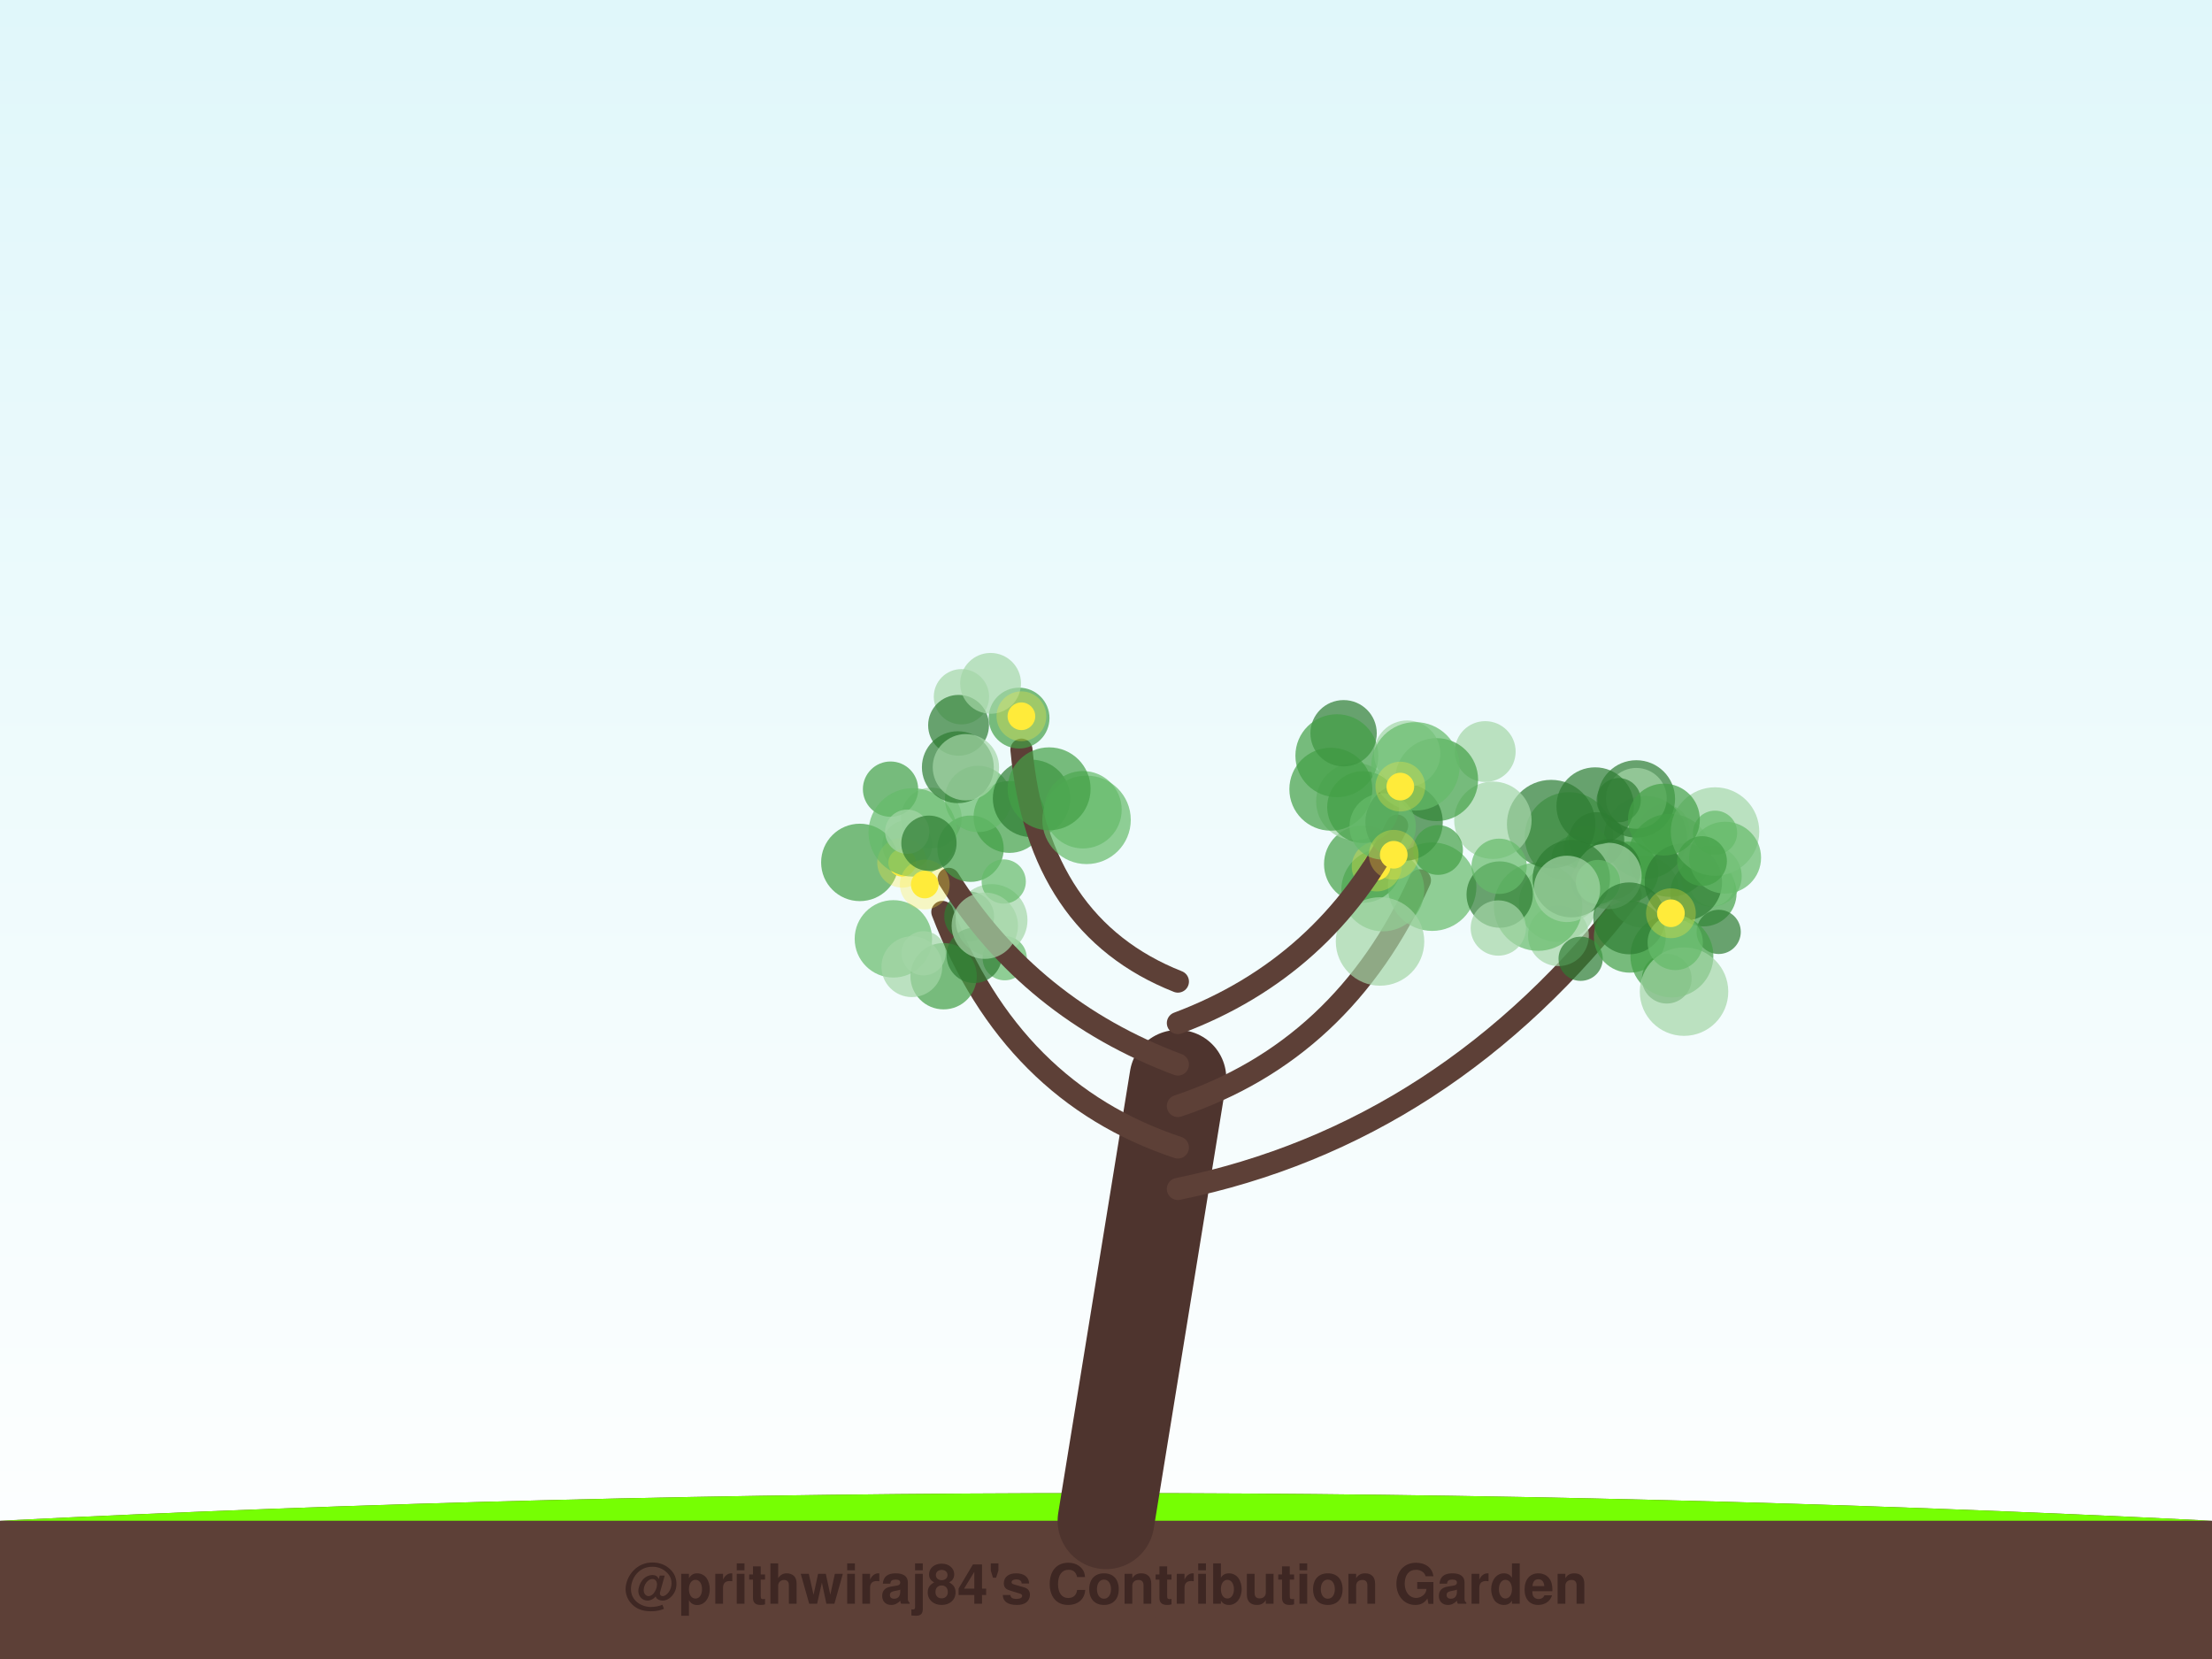
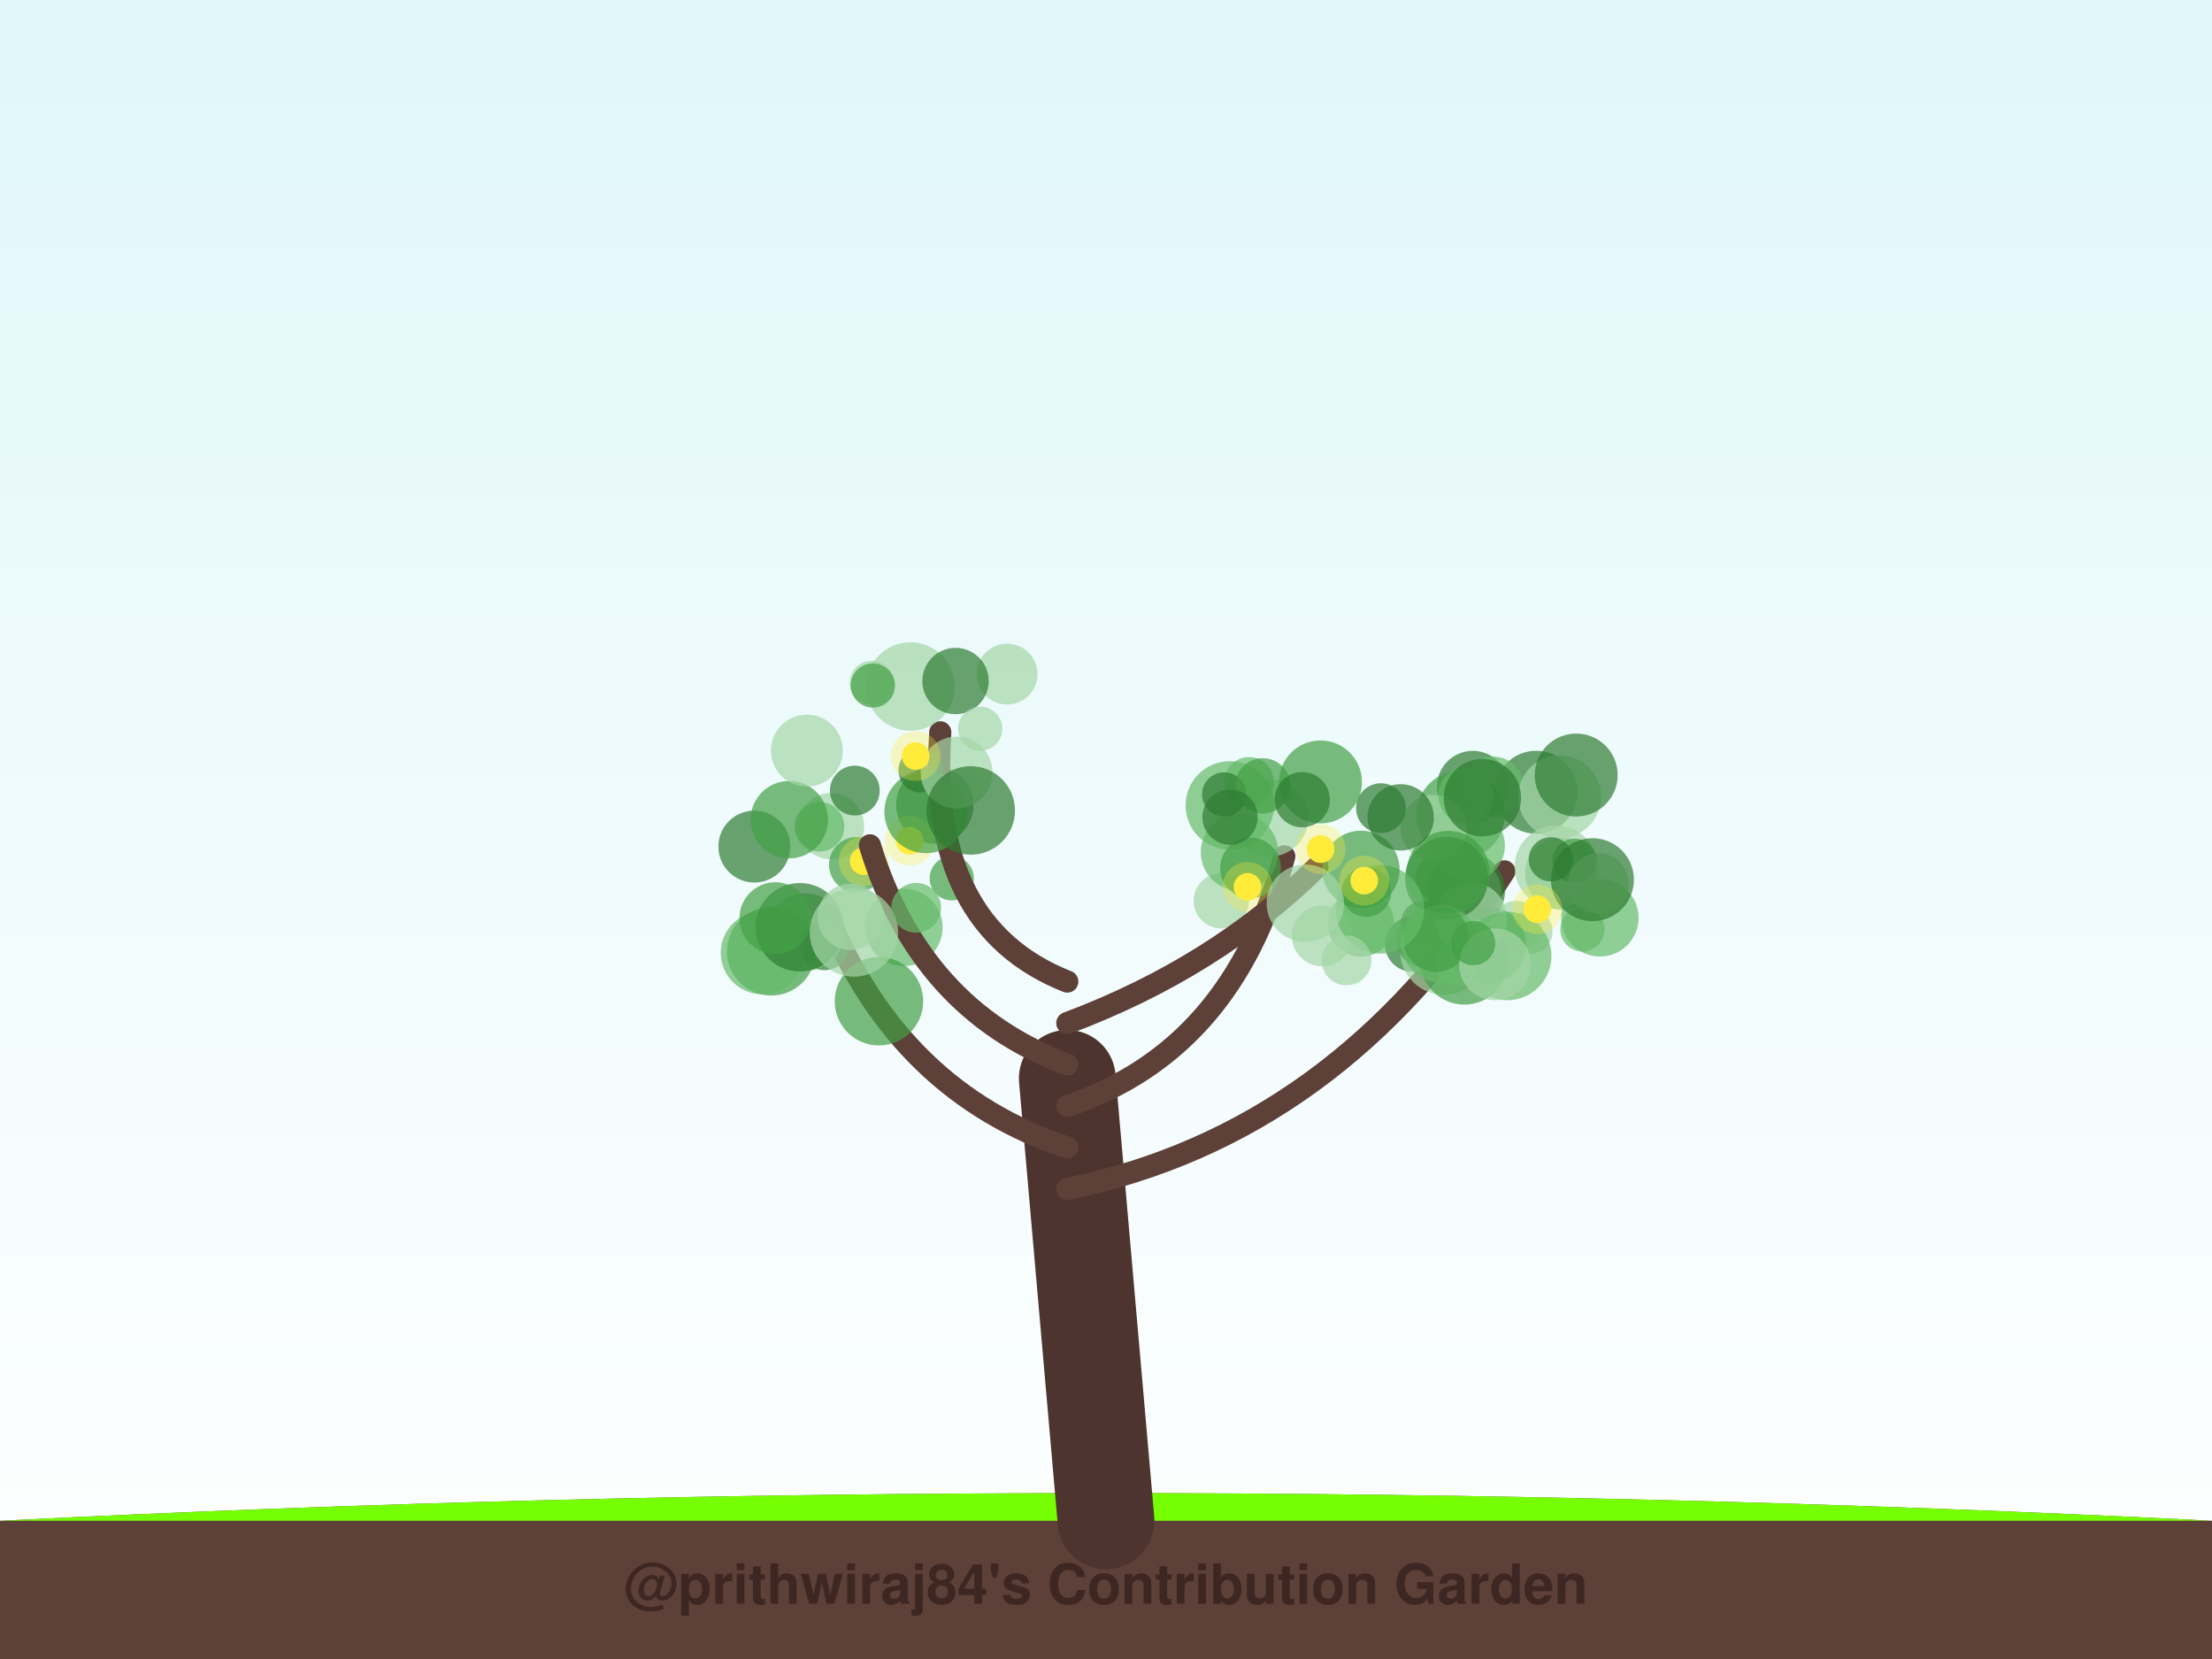
<svg xmlns="http://www.w3.org/2000/svg" width="800" height="600" viewBox="0 0 800 600">
  <defs>
    <linearGradient id="sky" x1="0%" y1="0%" x2="0%" y2="100%">
      <stop offset="0%" style="stop-color:#e0f7fa;stop-opacity:1" />
      <stop offset="100%" style="stop-color:#ffffff;stop-opacity:1" />
    </linearGradient>
    <filter id="glow" x="-20%" y="-20%" width="140%" height="140%">
      <feGaussianBlur stdDeviation="2" result="coloredBlur" />
      <feMerge>
        <feMergeNode in="coloredBlur" />
        <feMergeNode in="SourceGraphic" />
      </feMerge>
    </filter>
  </defs>
  <rect width="100%" height="100%" fill="url(#sky)" />
  <path d="M0,550 Q400,530 800,550 L800,600 L0,600 Z" stroke="#4e342e" stroke-width="0" fill="#5d4037" stroke-linecap="round" stroke-opacity="1.0" />
  <path d="M0,550 Q400,530 800,550" stroke="none" stroke-width="0" fill="#76ff03" stroke-linecap="round" stroke-opacity="0.1" />
-   <path d="M400,550 Q413.0,470.0 426,390" stroke="#4e342e" stroke-width="35" fill="none" stroke-linecap="round" stroke-opacity="1.0" />
-   <path d="M426,430 Q523.638,410 589.772,323.645" stroke="#5d4037" stroke-width="8" fill="none" stroke-linecap="round" stroke-opacity="1.0" />
-   <circle cx="594.339" cy="322.519" r="13" fill="#a5d6a7" fill-opacity="0.7" />
-   <circle cx="616.056" cy="323.049" r="12" fill="#43a047" fill-opacity="0.7" />
-   <circle cx="569.093" cy="310.422" r="8" fill="#2e7d32" fill-opacity="0.7" />
-   <circle cx="588.817" cy="315.384" r="11" fill="#43a047" fill-opacity="0.7" />
-   <circle cx="567.435" cy="302.503" r="16" fill="#66bb6a" fill-opacity="0.7" />
-   <circle cx="619.213" cy="319.765" r="8" fill="#a5d6a7" fill-opacity="0.7" />
-   <circle cx="602.012" cy="299.957" r="9" fill="#a5d6a7" fill-opacity="0.7" />
-   <circle cx="595.104" cy="302.861" r="15" fill="#43a047" fill-opacity="0.7" />
-   <circle cx="577.231" cy="318.871" r="9" fill="#a5d6a7" fill-opacity="0.7" />
-   <circle cx="591.811" cy="288.942" r="14" fill="#2e7d32" fill-opacity="0.7" />
-   <circle cx="618.911" cy="316.899" r="11" fill="#66bb6a" fill-opacity="0.7" />
-   <circle cx="577.434" cy="303.716" r="10" fill="#2e7d32" fill-opacity="0.7" />
-   <circle cx="621.577" cy="337.027" r="8" fill="#2e7d32" fill-opacity="0.7" />
-   <circle cx="563.632" cy="338.406" r="11" fill="#a5d6a7" fill-opacity="0.7" />
-   <circle cx="591.794" cy="288.735" r="11" fill="#a5d6a7" fill-opacity="0.7" />
-   <circle cx="603.948" cy="309.357" r="15" fill="#43a047" fill-opacity="0.7" />
-   <circle cx="563.314" cy="326.662" r="14" fill="#a5d6a7" fill-opacity="0.7" />
-   <circle cx="608.807" cy="319.05" r="14" fill="#2e7d32" fill-opacity="0.7" />
-   <circle cx="620.269" cy="300.735" r="16" fill="#a5d6a7" fill-opacity="0.7" />
-   <circle cx="585.428" cy="289.394" r="8" fill="#2e7d32" fill-opacity="0.7" />
-   <circle cx="602.806" cy="353.947" r="9" fill="#2e7d32" fill-opacity="0.7" />
-   <circle cx="573.648" cy="306.551" r="8" fill="#43a047" fill-opacity="0.7" />
-   <circle cx="582.461" cy="314.443" r="11" fill="#2e7d32" fill-opacity="0.7" />
-   <circle cx="571.66" cy="346.747" r="8" fill="#2e7d32" fill-opacity="0.7" />
-   <circle cx="589.44" cy="338.784" r="13" fill="#43a047" fill-opacity="0.7" />
-   <circle cx="623.913" cy="310.181" r="13" fill="#66bb6a" fill-opacity="0.7" />
-   <circle cx="581.735" cy="316.794" r="12" fill="#a5d6a7" fill-opacity="0.7" />
-   <circle cx="556.277" cy="327.888" r="16" fill="#66bb6a" fill-opacity="0.7" />
-   <circle cx="620.273" cy="301.179" r="8" fill="#66bb6a" fill-opacity="0.7" />
-   <circle cx="604.662" cy="345.735" r="15" fill="#43a047" fill-opacity="0.7" />
-   <circle cx="568.285" cy="317.776" r="14" fill="#2e7d32" fill-opacity="0.7" />
-   <circle cx="609.054" cy="358.638" r="16" fill="#a5d6a7" fill-opacity="0.7" />
-   <circle cx="577.941" cy="318.995" r="8" fill="#66bb6a" fill-opacity="0.7" />
-   <circle cx="561.004" cy="298.047" r="16" fill="#2e7d32" fill-opacity="0.7" />
-   <circle cx="589.235" cy="332.138" r="13" fill="#2e7d32" fill-opacity="0.7" />
-   <circle cx="576.912" cy="291.515" r="14" fill="#2e7d32" fill-opacity="0.7" />
-   <circle cx="566.712" cy="321.476" r="12" fill="#a5d6a7" fill-opacity="0.7" />
-   <circle cx="605.874" cy="340.85" r="10" fill="#66bb6a" fill-opacity="0.7" />
-   <circle cx="601.779" cy="296.416" r="13" fill="#43a047" fill-opacity="0.7" />
-   <circle cx="615.56" cy="311.413" r="9" fill="#43a047" fill-opacity="0.7" />
-   <circle cx="604.31" cy="330.293" r="5" fill="#ffeb3b" fill-opacity="1.0" />
-   <circle cx="604.31" cy="330.293" r="9" fill="#ffeb3b" fill-opacity="0.3" />
-   <path d="M426,415 Q365.764,395 340.813,329.813" stroke="#5d4037" stroke-width="8" fill="none" stroke-linecap="round" stroke-opacity="1.0" />
-   <circle cx="363.372" cy="346.548" r="8" fill="#66bb6a" fill-opacity="0.7" />
-   <circle cx="328.131" cy="305.589" r="9" fill="#a5d6a7" fill-opacity="0.7" />
-   <circle cx="323.104" cy="339.549" r="14" fill="#66bb6a" fill-opacity="0.7" />
-   <circle cx="341.267" cy="353.06" r="12" fill="#43a047" fill-opacity="0.7" />
-   <circle cx="350.512" cy="331.43" r="9" fill="#2e7d32" fill-opacity="0.7" />
-   <circle cx="336.827" cy="295.853" r="11" fill="#a5d6a7" fill-opacity="0.7" />
-   <circle cx="358.605" cy="332.754" r="13" fill="#a5d6a7" fill-opacity="0.7" />
-   <circle cx="310.969" cy="311.905" r="14" fill="#43a047" fill-opacity="0.7" />
-   <circle cx="334.034" cy="344.771" r="8" fill="#a5d6a7" fill-opacity="0.7" />
-   <circle cx="352.361" cy="345.531" r="10" fill="#2e7d32" fill-opacity="0.7" />
-   <circle cx="326.274" cy="312.028" r="5" fill="#ffeb3b" fill-opacity="1.0" />
-   <circle cx="326.274" cy="312.028" r="9" fill="#ffeb3b" fill-opacity="0.3" />
-   <path d="M426,400 Q485.843,380 513.532,318.375" stroke="#5d4037" stroke-width="8" fill="none" stroke-linecap="round" stroke-opacity="1.0" />
-   <circle cx="500.11" cy="321.833" r="15" fill="#66bb6a" fill-opacity="0.7" />
-   <circle cx="492.851" cy="312.522" r="14" fill="#43a047" fill-opacity="0.7" />
-   <circle cx="517.965" cy="320.677" r="16" fill="#66bb6a" fill-opacity="0.7" />
-   <circle cx="542.387" cy="323.53" r="12" fill="#2e7d32" fill-opacity="0.7" />
-   <circle cx="539.927" cy="296.657" r="14" fill="#a5d6a7" fill-opacity="0.7" />
-   <circle cx="489.998" cy="289.853" r="14" fill="#a5d6a7" fill-opacity="0.7" />
-   <circle cx="481.316" cy="285.427" r="15" fill="#43a047" fill-opacity="0.7" />
-   <circle cx="542.176" cy="313.306" r="10" fill="#66bb6a" fill-opacity="0.7" />
-   <circle cx="499.107" cy="340.495" r="16" fill="#a5d6a7" fill-opacity="0.7" />
-   <circle cx="541.886" cy="335.632" r="10" fill="#a5d6a7" fill-opacity="0.7" />
-   <circle cx="497.883" cy="313.389" r="5" fill="#ffeb3b" fill-opacity="1.0" />
-   <circle cx="497.883" cy="313.389" r="9" fill="#ffeb3b" fill-opacity="0.3" />
-   <path d="M426,385 Q372.654,365 343.084,317.856" stroke="#5d4037" stroke-width="8" fill="none" stroke-linecap="round" stroke-opacity="1.0" />
-   <circle cx="351.01" cy="306.946" r="12" fill="#43a047" fill-opacity="0.7" />
-   <circle cx="322.075" cy="285.403" r="10" fill="#43a047" fill-opacity="0.7" />
-   <circle cx="365.101" cy="295.461" r="13" fill="#43a047" fill-opacity="0.7" />
-   <circle cx="353.744" cy="288.942" r="12" fill="#66bb6a" fill-opacity="0.7" />
-   <circle cx="373.078" cy="288.75" r="14" fill="#2e7d32" fill-opacity="0.7" />
-   <circle cx="329.791" cy="349.613" r="11" fill="#a5d6a7" fill-opacity="0.7" />
-   <circle cx="363.01" cy="318.813" r="8" fill="#66bb6a" fill-opacity="0.7" />
-   <circle cx="330.106" cy="301.04" r="16" fill="#66bb6a" fill-opacity="0.7" />
-   <circle cx="356.168" cy="334.789" r="12" fill="#a5d6a7" fill-opacity="0.7" />
-   <circle cx="328.094" cy="300.798" r="8" fill="#a5d6a7" fill-opacity="0.7" />
-   <circle cx="334.451" cy="319.898" r="5" fill="#ffeb3b" fill-opacity="1.0" />
-   <circle cx="334.451" cy="319.898" r="9" fill="#ffeb3b" fill-opacity="0.3" />
-   <path d="M426,370 Q479.346,350 505.288,298.609" stroke="#5d4037" stroke-width="8" fill="none" stroke-linecap="round" stroke-opacity="1.0" />
-   <circle cx="537.15" cy="271.815" r="11" fill="#a5d6a7" fill-opacity="0.7" />
-   <circle cx="519.571" cy="281.964" r="15" fill="#43a047" fill-opacity="0.7" />
-   <circle cx="492.998" cy="291.889" r="13" fill="#43a047" fill-opacity="0.7" />
-   <circle cx="507.803" cy="297.346" r="14" fill="#2e7d32" fill-opacity="0.7" />
-   <circle cx="485.928" cy="265.191" r="12" fill="#2e7d32" fill-opacity="0.7" />
-   <circle cx="483.501" cy="273.319" r="15" fill="#43a047" fill-opacity="0.7" />
-   <circle cx="508.922" cy="272.569" r="12" fill="#a5d6a7" fill-opacity="0.7" />
-   <circle cx="520.085" cy="307.409" r="9" fill="#43a047" fill-opacity="0.7" />
-   <circle cx="500.066" cy="298.898" r="12" fill="#66bb6a" fill-opacity="0.7" />
-   <circle cx="511.893" cy="277.162" r="16" fill="#66bb6a" fill-opacity="0.7" />
-   <circle cx="504.067" cy="309.14" r="5" fill="#ffeb3b" fill-opacity="1.0" />
-   <circle cx="504.067" cy="309.14" r="9" fill="#ffeb3b" fill-opacity="0.3" />
-   <circle cx="506.447" cy="284.485" r="5" fill="#ffeb3b" fill-opacity="1.0" />
-   <circle cx="506.447" cy="284.485" r="9" fill="#ffeb3b" fill-opacity="0.3" />
-   <path d="M426,355 Q375.409,335 369.42,271.117" stroke="#5d4037" stroke-width="8" fill="none" stroke-linecap="round" stroke-opacity="1.0" />
-   <circle cx="391.678" cy="292.855" r="14" fill="#66bb6a" fill-opacity="0.7" />
-   <circle cx="347.718" cy="251.987" r="10" fill="#a5d6a7" fill-opacity="0.7" />
-   <circle cx="346.419" cy="277.472" r="13" fill="#2e7d32" fill-opacity="0.7" />
-   <circle cx="346.672" cy="262.318" r="11" fill="#2e7d32" fill-opacity="0.7" />
-   <circle cx="349.331" cy="277.482" r="12" fill="#a5d6a7" fill-opacity="0.7" />
-   <circle cx="368.559" cy="259.711" r="11" fill="#43a047" fill-opacity="0.7" />
-   <circle cx="392.964" cy="296.512" r="16" fill="#66bb6a" fill-opacity="0.7" />
-   <circle cx="358.258" cy="247.146" r="11" fill="#a5d6a7" fill-opacity="0.7" />
-   <circle cx="335.967" cy="304.965" r="10" fill="#2e7d32" fill-opacity="0.7" />
-   <circle cx="379.425" cy="285.29" r="15" fill="#43a047" fill-opacity="0.7" />
-   <circle cx="369.407" cy="259.045" r="5" fill="#ffeb3b" fill-opacity="1.0" />
-   <circle cx="369.407" cy="259.045" r="9" fill="#ffeb3b" fill-opacity="0.3" />
+   <path d="M400,550 Q393.0,470.0 386,390" stroke="#4e342e" stroke-width="35" fill="none" stroke-linecap="round" stroke-opacity="1.0" />
+   <path d="M386,430 Q483.709,410 544.097,315.136" stroke="#5d4037" stroke-width="8" fill="none" stroke-linecap="round" stroke-opacity="1.0" />
+   <circle cx="531.068" cy="322.533" r="12" fill="#a5d6a7" fill-opacity="0.7" />
+   <circle cx="555.561" cy="286.526" r="15" fill="#2e7d32" fill-opacity="0.7" />
+   <circle cx="548.5" cy="334.813" r="9" fill="#a5d6a7" fill-opacity="0.7" />
+   <circle cx="532.683" cy="284.553" r="13" fill="#2e7d32" fill-opacity="0.7" />
+   <circle cx="539.996" cy="284.622" r="11" fill="#66bb6a" fill-opacity="0.7" />
+   <circle cx="525.166" cy="303.026" r="10" fill="#a5d6a7" fill-opacity="0.7" />
+   <circle cx="572.301" cy="336.119" r="8" fill="#66bb6a" fill-opacity="0.7" />
+   <circle cx="529.356" cy="335.494" r="8" fill="#43a047" fill-opacity="0.7" />
+   <circle cx="553.493" cy="336.941" r="8" fill="#a5d6a7" fill-opacity="0.7" />
+   <circle cx="510.873" cy="341.472" r="10" fill="#2e7d32" fill-opacity="0.7" />
+   <circle cx="522.347" cy="343.813" r="16" fill="#a5d6a7" fill-opacity="0.7" />
+   <circle cx="578.628" cy="331.937" r="14" fill="#66bb6a" fill-opacity="0.7" />
+   <circle cx="537.89" cy="341.738" r="14" fill="#43a047" fill-opacity="0.7" />
+   <circle cx="530.316" cy="322.123" r="14" fill="#2e7d32" fill-opacity="0.7" />
+   <circle cx="528.243" cy="294.73" r="16" fill="#43a047" fill-opacity="0.7" />
+   <circle cx="520.966" cy="317.4" r="9" fill="#43a047" fill-opacity="0.7" />
+   <circle cx="529.607" cy="347.333" r="16" fill="#43a047" fill-opacity="0.7" />
+   <circle cx="531.269" cy="305.795" r="13" fill="#66bb6a" fill-opacity="0.7" />
+   <circle cx="514.714" cy="333.807" r="8" fill="#2e7d32" fill-opacity="0.7" />
+   <circle cx="518.459" cy="299.475" r="12" fill="#a5d6a7" fill-opacity="0.7" />
+   <circle cx="515.061" cy="339.931" r="10" fill="#43a047" fill-opacity="0.7" />
+   <circle cx="532.013" cy="332.055" r="13" fill="#a5d6a7" fill-opacity="0.7" />
+   <circle cx="564.54" cy="315.917" r="13" fill="#66bb6a" fill-opacity="0.7" />
+   <circle cx="564.065" cy="288.156" r="15" fill="#a5d6a7" fill-opacity="0.7" />
+   <circle cx="523.147" cy="317.682" r="15" fill="#2e7d32" fill-opacity="0.7" />
+   <circle cx="562.793" cy="313.515" r="15" fill="#a5d6a7" fill-opacity="0.7" />
+   <circle cx="569.482" cy="311.316" r="8" fill="#43a047" fill-opacity="0.7" />
+   <circle cx="527.018" cy="348.506" r="8" fill="#66bb6a" fill-opacity="0.7" />
+   <circle cx="560.885" cy="310.777" r="8" fill="#2e7d32" fill-opacity="0.7" />
+   <circle cx="545.094" cy="345.742" r="16" fill="#66bb6a" fill-opacity="0.7" />
+   <circle cx="520.926" cy="341.31" r="14" fill="#66bb6a" fill-opacity="0.7" />
+   <circle cx="519.424" cy="339.501" r="12" fill="#43a047" fill-opacity="0.7" />
+   <circle cx="523.75" cy="315.465" r="15" fill="#43a047" fill-opacity="0.7" />
+   <circle cx="530.138" cy="287.693" r="10" fill="#66bb6a" fill-opacity="0.7" />
+   <circle cx="540.683" cy="348.755" r="13" fill="#a5d6a7" fill-opacity="0.7" />
+   <circle cx="532.791" cy="341.095" r="8" fill="#43a047" fill-opacity="0.7" />
+   <circle cx="570.056" cy="280.302" r="15" fill="#2e7d32" fill-opacity="0.7" />
+   <circle cx="536.128" cy="288.486" r="14" fill="#2e7d32" fill-opacity="0.7" />
+   <circle cx="578.021" cy="319.528" r="11" fill="#a5d6a7" fill-opacity="0.7" />
+   <circle cx="575.926" cy="318.15" r="15" fill="#2e7d32" fill-opacity="0.7" />
+   <circle cx="555.95" cy="328.811" r="5" fill="#ffeb3b" fill-opacity="1.0" />
+   <circle cx="555.95" cy="328.811" r="9" fill="#ffeb3b" fill-opacity="0.3" />
+   <path d="M386,415 Q325.791,395 299.378,331.35" stroke="#5d4037" stroke-width="8" fill="none" stroke-linecap="round" stroke-opacity="1.0" />
+   <circle cx="272.815" cy="306.175" r="13" fill="#2e7d32" fill-opacity="0.7" />
+   <circle cx="326.916" cy="335.404" r="14" fill="#66bb6a" fill-opacity="0.7" />
+   <circle cx="278.918" cy="344.057" r="16" fill="#43a047" fill-opacity="0.7" />
+   <circle cx="317.889" cy="362.11" r="16" fill="#43a047" fill-opacity="0.7" />
+   <circle cx="298.17" cy="341.871" r="9" fill="#2e7d32" fill-opacity="0.7" />
+   <circle cx="291.36" cy="337.122" r="14" fill="#66bb6a" fill-opacity="0.7" />
+   <circle cx="300.529" cy="298.781" r="12" fill="#a5d6a7" fill-opacity="0.7" />
+   <circle cx="309.818" cy="312.732" r="10" fill="#43a047" fill-opacity="0.7" />
+   <circle cx="275.676" cy="344.584" r="15" fill="#66bb6a" fill-opacity="0.7" />
+   <circle cx="289.251" cy="335.357" r="16" fill="#2e7d32" fill-opacity="0.7" />
+   <circle cx="312.363" cy="311.435" r="5" fill="#ffeb3b" fill-opacity="1.0" />
+   <circle cx="312.363" cy="311.435" r="9" fill="#ffeb3b" fill-opacity="0.3" />
+   <path d="M386,400 Q445.817,380 464.487,309.711" stroke="#5d4037" stroke-width="8" fill="none" stroke-linecap="round" stroke-opacity="1.0" />
+   <circle cx="492.18" cy="334.012" r="12" fill="#66bb6a" fill-opacity="0.7" />
+   <circle cx="478.225" cy="338.465" r="11" fill="#a5d6a7" fill-opacity="0.7" />
+   <circle cx="499.114" cy="328.891" r="16" fill="#66bb6a" fill-opacity="0.7" />
+   <circle cx="441.696" cy="325.786" r="10" fill="#a5d6a7" fill-opacity="0.7" />
+   <circle cx="459.194" cy="295.783" r="14" fill="#a5d6a7" fill-opacity="0.7" />
+   <circle cx="444.781" cy="291.291" r="16" fill="#66bb6a" fill-opacity="0.7" />
+   <circle cx="451.72" cy="282.8" r="9" fill="#66bb6a" fill-opacity="0.7" />
+   <circle cx="448.271" cy="308.194" r="14" fill="#66bb6a" fill-opacity="0.7" />
+   <circle cx="452.261" cy="313.909" r="11" fill="#43a047" fill-opacity="0.7" />
+   <circle cx="494.169" cy="322.615" r="9" fill="#43a047" fill-opacity="0.7" />
+   <circle cx="451.186" cy="320.74" r="5" fill="#ffeb3b" fill-opacity="1.0" />
+   <circle cx="451.186" cy="320.74" r="9" fill="#ffeb3b" fill-opacity="0.3" />
+   <path d="M386,385 Q332.662,365 314.62,305.725" stroke="#5d4037" stroke-width="8" fill="none" stroke-linecap="round" stroke-opacity="1.0" />
+   <circle cx="338.09" cy="291.138" r="14" fill="#2e7d32" fill-opacity="0.7" />
+   <circle cx="296.361" cy="298.984" r="9" fill="#66bb6a" fill-opacity="0.7" />
+   <circle cx="285.459" cy="296.439" r="14" fill="#43a047" fill-opacity="0.7" />
+   <circle cx="309.165" cy="285.92" r="9" fill="#2e7d32" fill-opacity="0.7" />
+   <circle cx="344.217" cy="317.646" r="8" fill="#43a047" fill-opacity="0.7" />
+   <circle cx="280.435" cy="332.068" r="13" fill="#43a047" fill-opacity="0.7" />
+   <circle cx="307.638" cy="331.588" r="12" fill="#a5d6a7" fill-opacity="0.7" />
+   <circle cx="308.835" cy="337.227" r="16" fill="#a5d6a7" fill-opacity="0.7" />
+   <circle cx="291.819" cy="271.463" r="13" fill="#a5d6a7" fill-opacity="0.7" />
+   <circle cx="331.364" cy="328.332" r="9" fill="#66bb6a" fill-opacity="0.7" />
+   <circle cx="328.999" cy="304.046" r="5" fill="#ffeb3b" fill-opacity="1.0" />
+   <circle cx="328.999" cy="304.046" r="9" fill="#ffeb3b" fill-opacity="0.3" />
+   <path d="M386,370 Q439.338,350 476.466,313.471" stroke="#5d4037" stroke-width="8" fill="none" stroke-linecap="round" stroke-opacity="1.0" />
+   <circle cx="492.195" cy="314.418" r="14" fill="#43a047" fill-opacity="0.7" />
+   <circle cx="486.989" cy="347.345" r="9" fill="#a5d6a7" fill-opacity="0.7" />
+   <circle cx="442.722" cy="287.306" r="8" fill="#2e7d32" fill-opacity="0.7" />
+   <circle cx="456.713" cy="284.209" r="10" fill="#43a047" fill-opacity="0.7" />
+   <circle cx="499.441" cy="292.277" r="9" fill="#2e7d32" fill-opacity="0.7" />
+   <circle cx="472.091" cy="326.663" r="14" fill="#a5d6a7" fill-opacity="0.7" />
+   <circle cx="477.567" cy="282.797" r="15" fill="#43a047" fill-opacity="0.7" />
+   <circle cx="470.973" cy="289.212" r="10" fill="#2e7d32" fill-opacity="0.7" />
+   <circle cx="444.852" cy="295.51" r="10" fill="#2e7d32" fill-opacity="0.7" />
+   <circle cx="506.576" cy="295.609" r="12" fill="#2e7d32" fill-opacity="0.7" />
+   <circle cx="493.393" cy="318.47" r="5" fill="#ffeb3b" fill-opacity="1.0" />
+   <circle cx="493.393" cy="318.47" r="9" fill="#ffeb3b" fill-opacity="0.3" />
+   <circle cx="477.621" cy="307.093" r="5" fill="#ffeb3b" fill-opacity="1.0" />
+   <circle cx="477.621" cy="307.093" r="9" fill="#ffeb3b" fill-opacity="0.3" />
+   <path d="M386,355 Q335.411,335 340.066,264.85" stroke="#5d4037" stroke-width="8" fill="none" stroke-linecap="round" stroke-opacity="1.0" />
+   <circle cx="329.268" cy="248.288" r="16" fill="#a5d6a7" fill-opacity="0.7" />
+   <circle cx="334.841" cy="293.567" r="15" fill="#43a047" fill-opacity="0.7" />
+   <circle cx="364.244" cy="243.804" r="11" fill="#a5d6a7" fill-opacity="0.7" />
+   <circle cx="345.585" cy="246.302" r="12" fill="#2e7d32" fill-opacity="0.7" />
+   <circle cx="315.276" cy="246.964" r="8" fill="#a5d6a7" fill-opacity="0.7" />
+   <circle cx="315.682" cy="247.918" r="8" fill="#43a047" fill-opacity="0.7" />
+   <circle cx="332.945" cy="278.623" r="8" fill="#2e7d32" fill-opacity="0.7" />
+   <circle cx="354.493" cy="263.558" r="8" fill="#a5d6a7" fill-opacity="0.7" />
+   <circle cx="345.963" cy="279.403" r="13" fill="#a5d6a7" fill-opacity="0.7" />
+   <circle cx="351.085" cy="293.114" r="16" fill="#2e7d32" fill-opacity="0.7" />
+   <circle cx="331.168" cy="273.438" r="5" fill="#ffeb3b" fill-opacity="1.0" />
+   <circle cx="331.168" cy="273.438" r="9" fill="#ffeb3b" fill-opacity="0.3" />
  <text x="400" y="580" font-family="Segoe UI, Helvetica, Arial, sans-serif" font-size="20" fill="#3e2723" text-anchor="middle" font-weight="bold">@prithwiraj84's Contribution Garden</text>
  <text x="400" y="595" font-family="Segoe UI, Helvetica, Arial, sans-serif" font-size="14" fill="#5d4037" text-anchor="middle" font-weight="bold">Grown over 5 years</text>
</svg>
